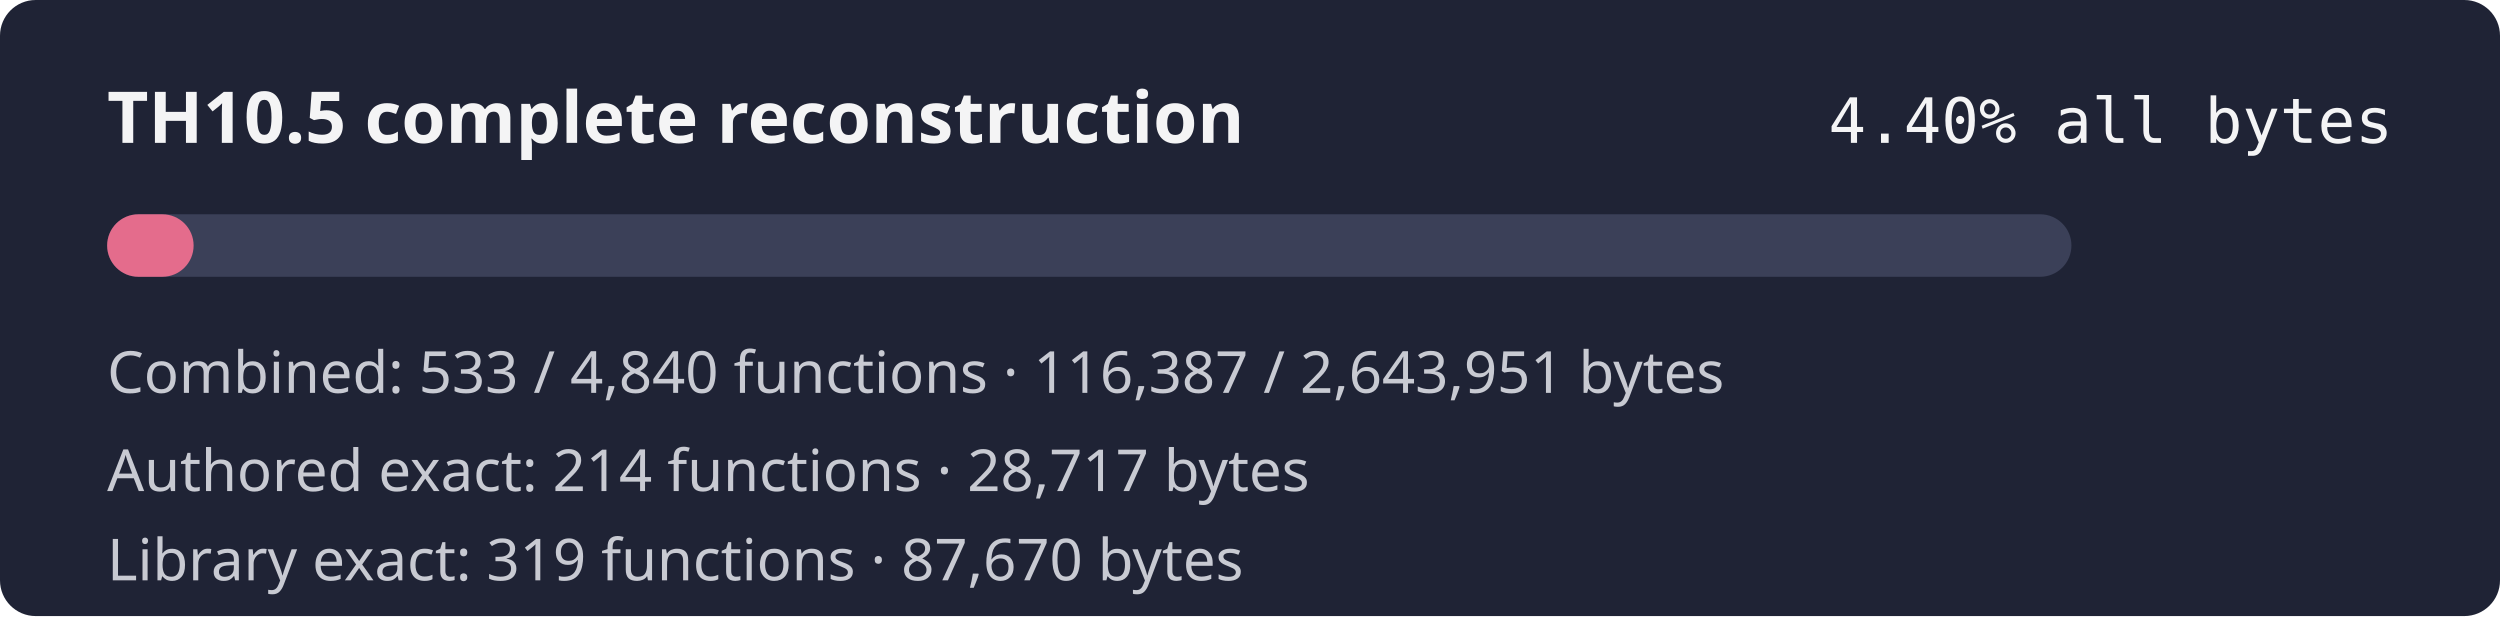
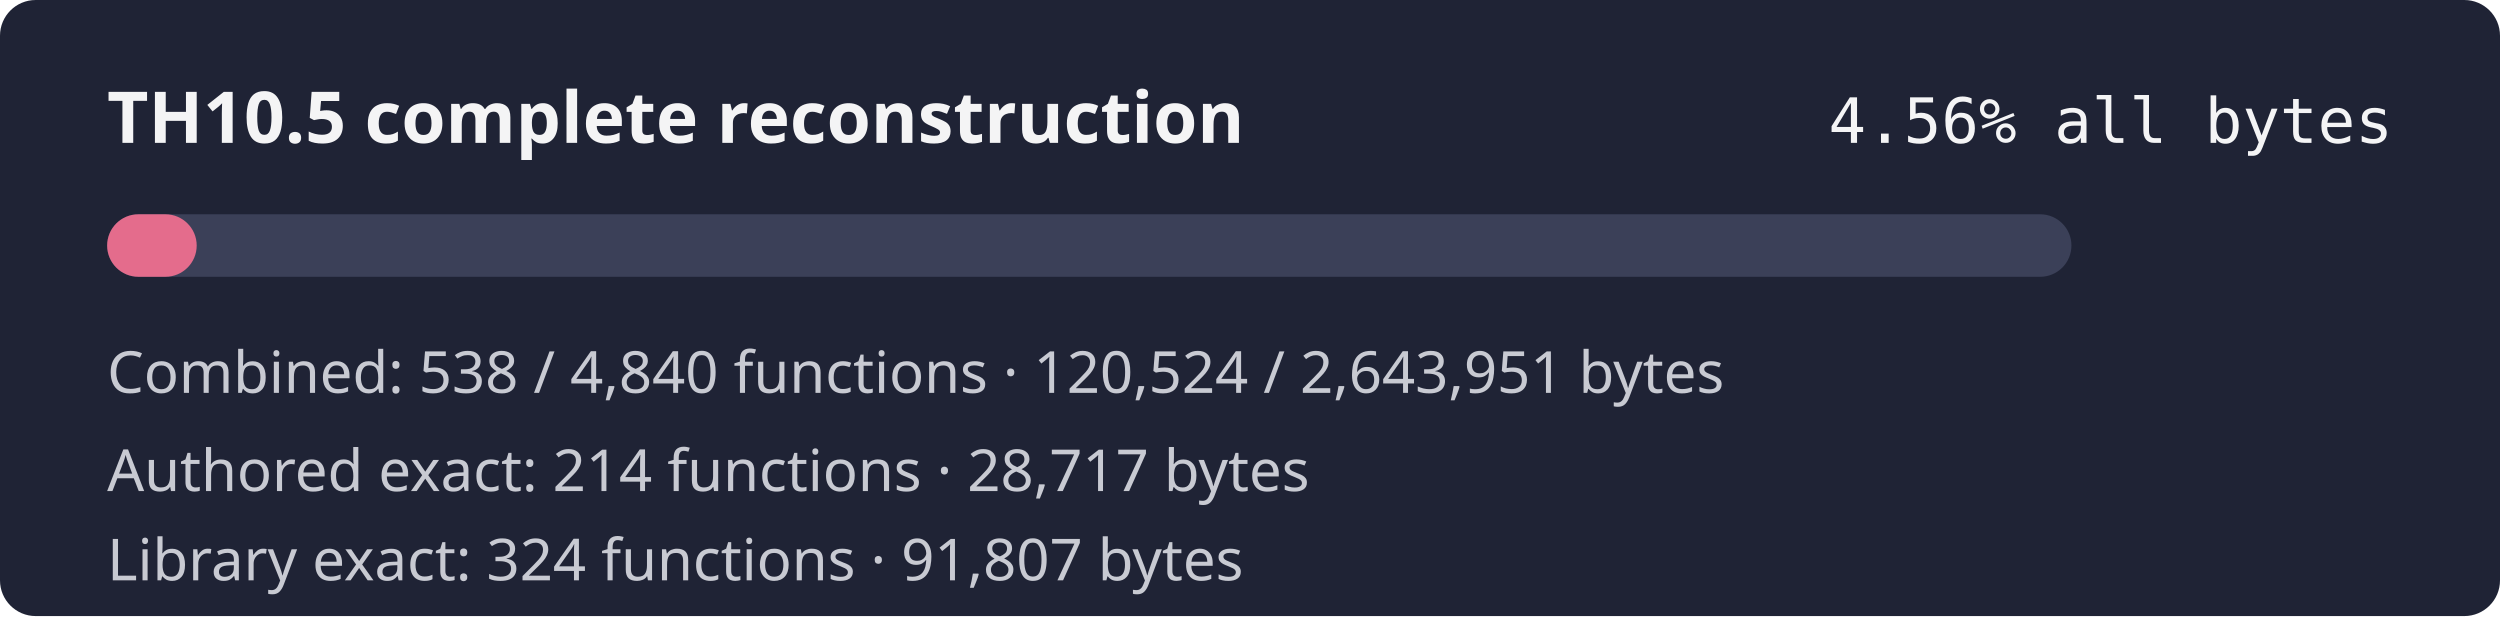
- <svg xmlns="http://www.w3.org/2000/svg" width="560" height="138" role="img" aria-label="TH10.5 combined reconstruction progress 4.40% by bytes">
+ <svg xmlns="http://www.w3.org/2000/svg" width="560" height="138" role="img" aria-label="TH10.5 combined reconstruction progress 4.56% by bytes">
  <rect width="560" height="138" rx="8" fill="#1f2335" />
  <text x="24" y="32" fill="#f4f4f5" font-family="sans-serif" font-size="16" font-weight="600">TH10.5 complete reconstruction</text>
-   <text x="536" y="32" fill="#f4f4f5" text-anchor="end" font-family="monospace" font-size="14">4.40% all bytes</text>
+   <text x="536" y="32" fill="#f4f4f5" text-anchor="end" font-family="monospace" font-size="14">4.56% all bytes</text>
  <rect x="24" y="48" width="440" height="14" rx="7" fill="#3b4058" />
-   <rect x="24" y="48" width="19.37" height="14" rx="7" fill="#e46c8c" />
-   <text x="24" y="88" fill="#c8cad2" font-family="sans-serif" font-size="13">Combined: 533 / 4,840 functions · 116,387 / 2,643,951 bytes</text>
+   <rect x="24" y="48" width="20.06" height="14" rx="7" fill="#e46c8c" />
+   <text x="24" y="88" fill="#c8cad2" font-family="sans-serif" font-size="13">Combined: 538 / 4,840 functions · 120,524 / 2,643,951 bytes</text>
  <text x="24" y="110" fill="#c8cad2" font-family="sans-serif" font-size="13">Authored exact: 214 functions · 28,717 bytes</text>
-   <text x="24" y="130" fill="#c8cad2" font-family="sans-serif" font-size="13">Library exact: 319 functions · 87,670 bytes</text>
+   <text x="24" y="130" fill="#c8cad2" font-family="sans-serif" font-size="13">Library exact: 324 functions · 91,807 bytes</text>
</svg>
